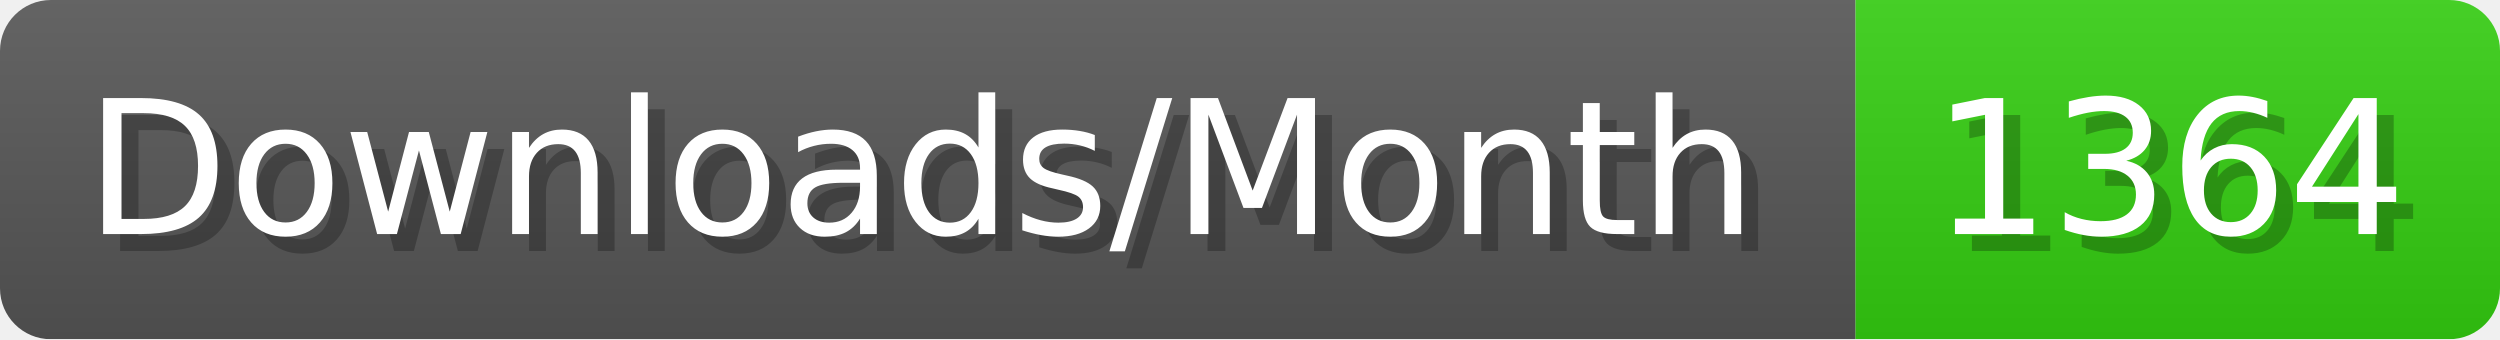
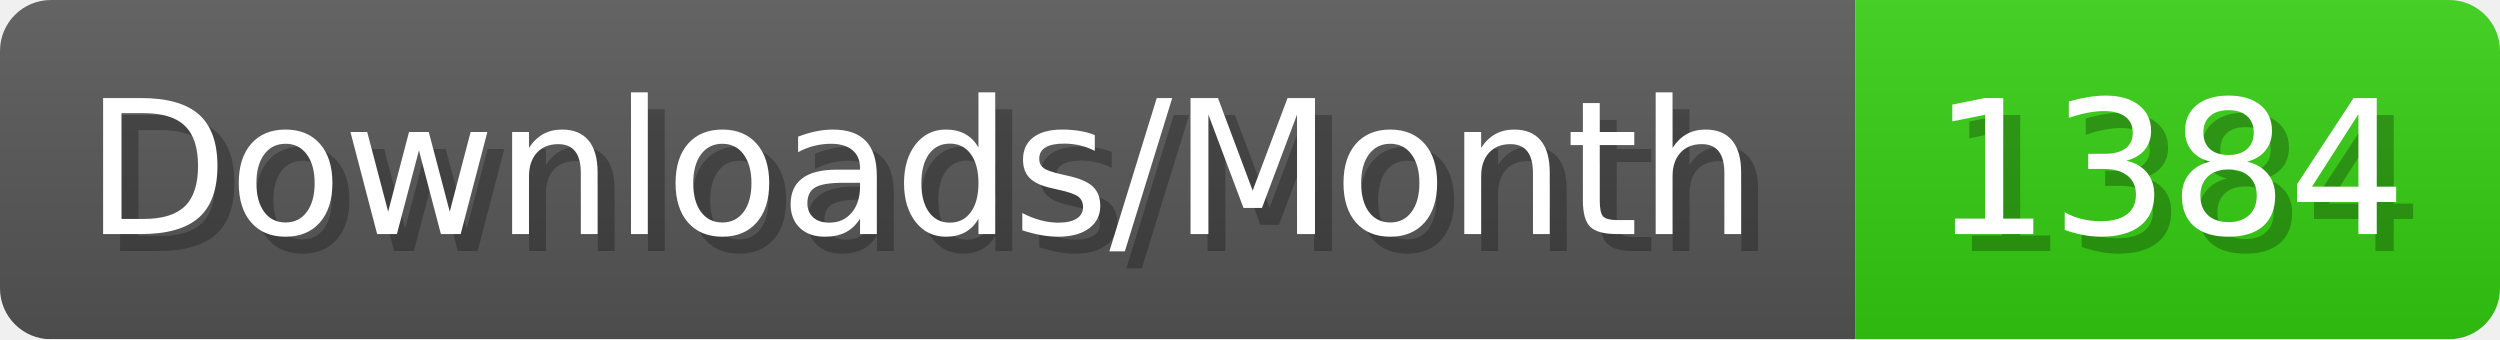
- <svg xmlns="http://www.w3.org/2000/svg" width="147.4" height="20" viewBox="0 0 1474 200" role="img" aria-label="Downloads/Month: 1364">
+ <svg xmlns="http://www.w3.org/2000/svg" width="147.4" height="20" viewBox="0 0 1474 200" role="img" aria-label="Downloads/Month: 1384">
  <linearGradient id="YlXUI" x2="0" y2="100%">
    <stop offset="0" stop-opacity=".1" stop-color="#EEE" />
    <stop offset="1" stop-opacity=".1" />
  </linearGradient>
  <mask id="JHhop">
    <rect width="1474" height="200" rx="30" fill="#FFF" />
  </mask>
  <g mask="url(#JHhop)">
    <rect width="1094" height="200" fill="#555" />
    <rect width="380" height="200" fill="#3C1" x="1094" />
    <rect width="1474" height="200" fill="url(#YlXUI)" />
  </g>
  <g aria-hidden="true" fill="#fff" text-anchor="start" font-family="Verdana,DejaVu Sans,sans-serif" font-size="110">
    <text x="60" y="148" textLength="994" fill="#000" opacity="0.25">Downloads/Month</text>
    <text x="50" y="138" textLength="994">Downloads/Month</text>
-     <text x="1149" y="148" textLength="280" fill="#000" opacity="0.25">1364</text>
-     <text x="1139" y="138" textLength="280">1364</text>
+     <text x="1149" y="148" textLength="280" fill="#000" opacity="0.25">1384</text>
+     <text x="1139" y="138" textLength="280">1384</text>
  </g>
</svg>
